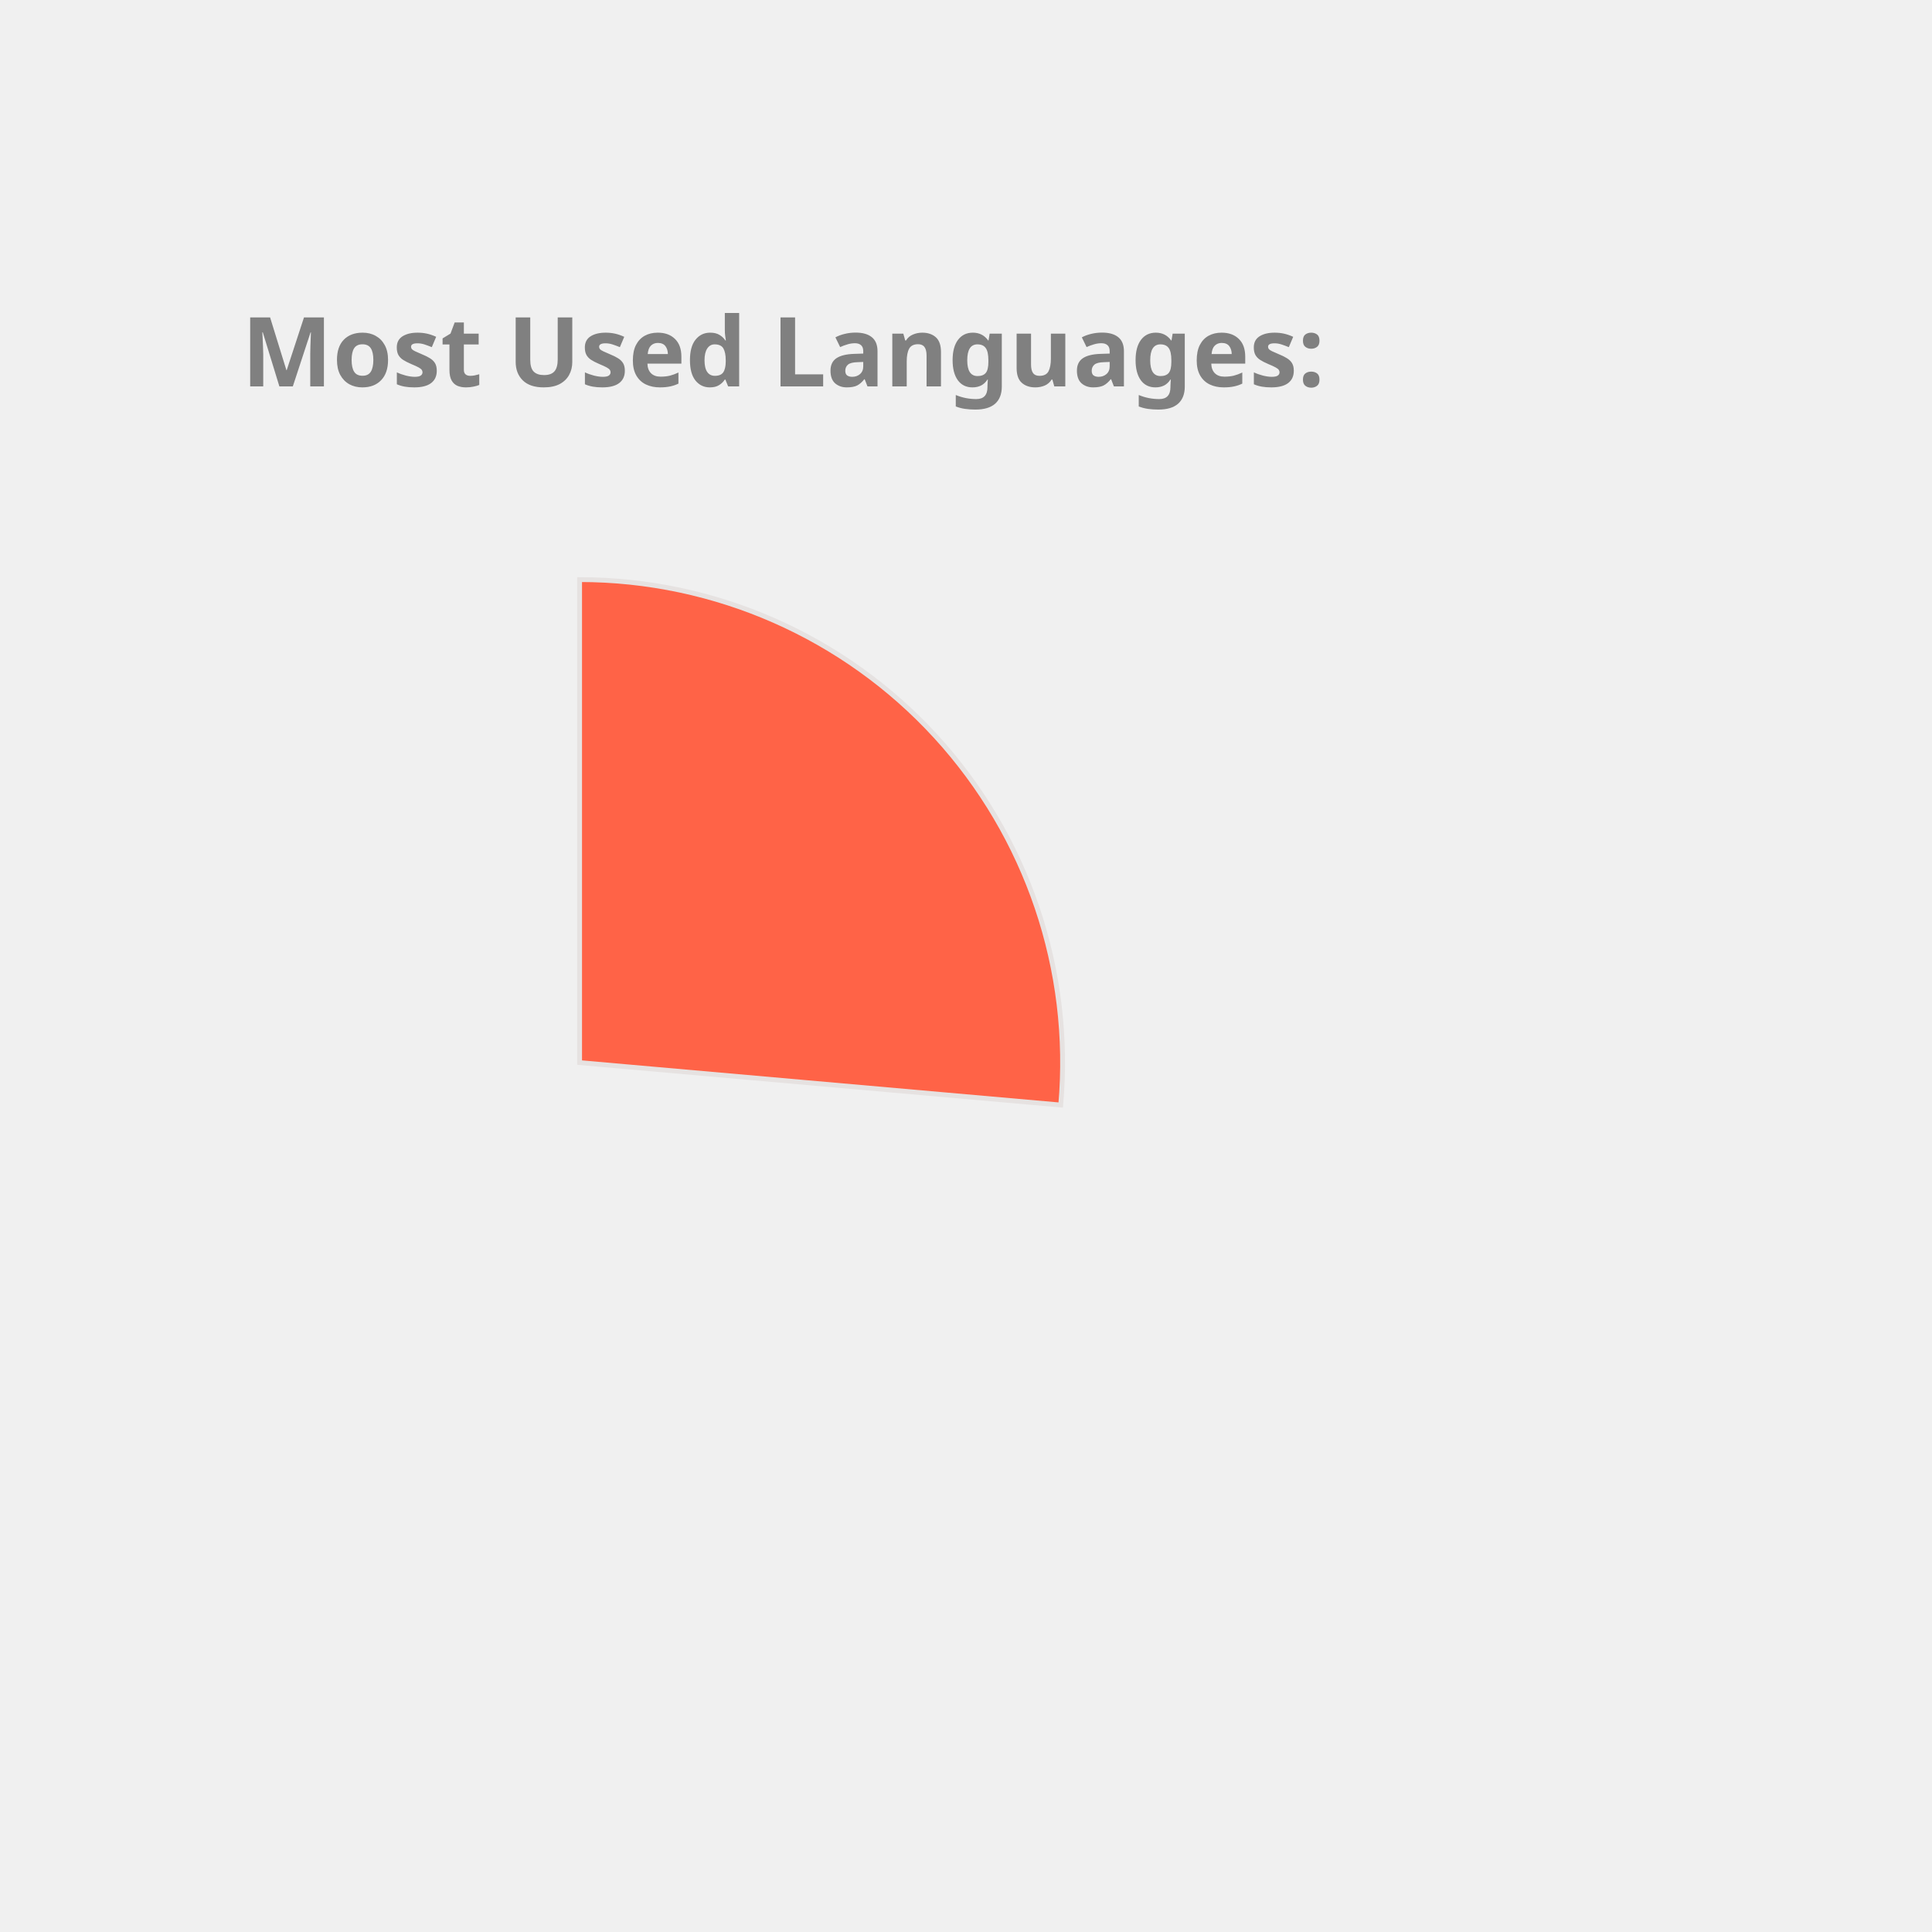
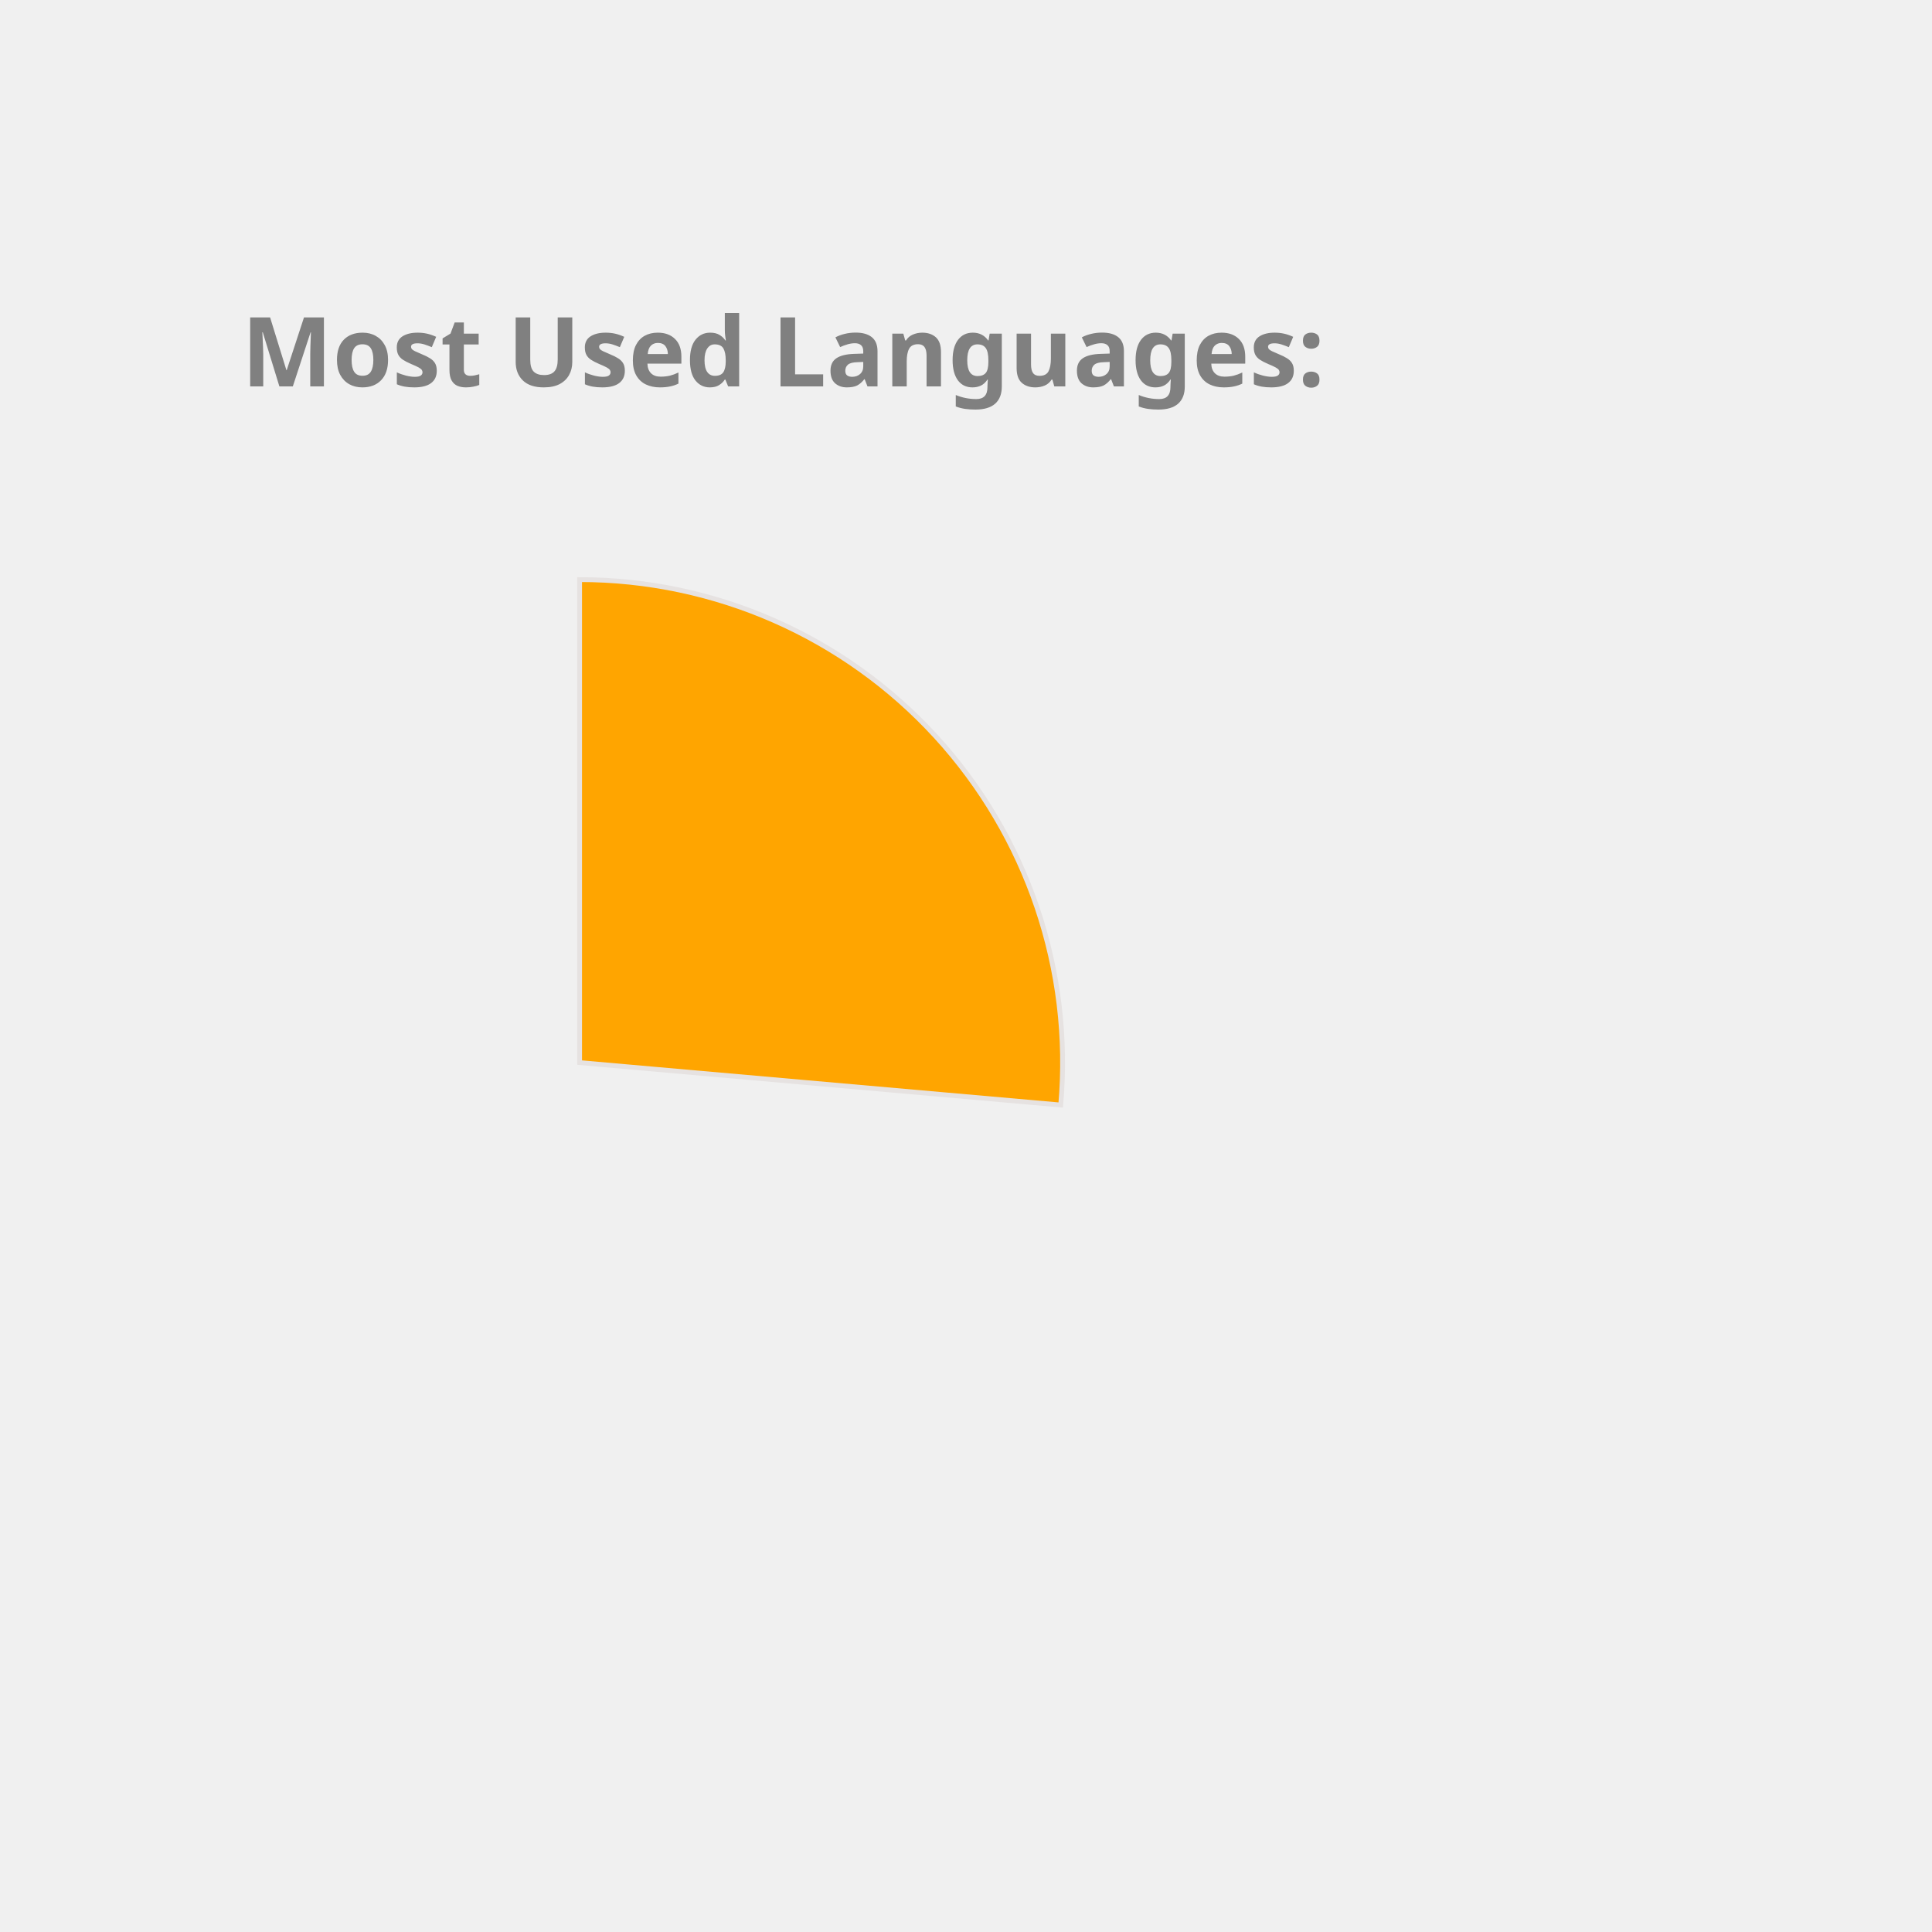
<svg xmlns="http://www.w3.org/2000/svg" height="350px" width="350px" viewBox="0 0 400 400">
  <style> 
        .label {
                font: bold 20px sans-serif;
                color: #404040;
                -webkit-text-stroke: 1px white;
        }

        path {
                stroke: #E6E2E1;
                stroke-width: 1px;
                transform: translate(60px, 100px);
        }

        .path_1 {
                animation: fadeIn 5s linear forwards;
        }

        .path_2 {
                transform: scale(0);
                animation: fadeIn 5s linear forwards 5s;
        }


        
        .path_3 {
                transform: scale(0);
                animation: fadeIn 5s linear forwards 10s;
        }


        .path_4 {
                transform: scale(0);
                animation: fadeIn 5s linear forwards 15s;
        }

        .path_5 {
                transform: scale(0);
                animation: fadeIn 5s linear forwards 20s;
        }

        .path_6 {
                transform: scale(0);
                animation: fadeIn 5s linear forwards 25s;
        }

        .path_7 {
                transform: scale(0);
                animation: fadeIn 5s linear forwards 30s;
        }

        .path_8 {
                transform: scale(0);
                animation: fadeIn 5s linear forwards 35s;
        }

        .path_9 {
                transform: scale(0);
                animation: fadeIn 5s linear forwards 40s;
        }

        .path_10 {
                transform: scale(0);
                animation: fadeIn 5s linear forwards 45s;
        }

        @keyframes fadeIn {
                0% {                        
                        transform: translate(250px, 300px) rotate(0deg) scale(0);
                        
                }
                50% {
                        transform: translate(150px, 220px) rotate(180deg) scale(0.5);
                        
                }
                
                100% {
                        transform: translate(60px, 120px) rotate(360deg) scale(1);
                        
                }
        }
        .txt_1 {
                opacity: 0;
                animation: txtShow 5s linear forwards 0s;
        }

        .txt_2 {
                opacity: 0;
                animation: txtShow 5s linear forwards 5s;
        }

        .txt_3 {
                opacity: 0;
                animation: txtShow 5s linear forwards 10s;
        }

        .txt_4 {
                opacity: 0;
                animation: txtShow 5s linear forwards 15s;
        }

        .txt_5 {
                opacity: 0;
                animation: txtShow 5s linear forwards 20s;
        }

        .txt_6 {
                opacity: 0;
                animation: txtShow 5s linear forwards 25s;
        }

        .txt_7 {
                opacity: 0;
                animation: txtShow 5s linear forwards 30s;
        }

        .txt_8 {
                opacity: 0;
                animation: txtShow 5s linear forwards 35s;
        }

        .txt_9 {
                opacity: 0;
                animation: txtShow 5s linear forwards 40s;
        }

        .txt_10 {
                opacity: 0;
                animation: txtShow 5s linear forwards 45s;
        }

        @keyframes txtShow {
                0% {                        
                        opacity: 0;
                        transform: translate(0px, 0px) scale(0);
                }
                100% {
                        opacity: 1;
                        transform: translate(0px, 0px) scale(1);
                        
                }
        }
</style>
-   <path class="path_1" d="M 60,120 L 60,20 A 100,100 0 0 1 159.613,128.785 Z" fill="Tomato" stroke="#fff" stroke-width="2" />
-   <text class="txt_1" x="260" y="150" fill="Tomato" stroke="Tomato" stroke-width="1">Kotlin</text>
-   <path class="path_2" d="M 60,120 L 159.613,128.785 A 100,100 0 0 1 65.024,219.874 Z" fill="RosyBrown" stroke="#fff" stroke-width="2" />
-   <text class="txt_2" x="260" y="170" fill="RosyBrown" stroke="RosyBrown" stroke-width="1">JavaScript</text>
-   <path class="path_3" d="M 60,120 L 65.024,219.874 A 100,100 0 0 1 -28.229,167.07 Z" fill="DodgerBlue" stroke="#fff" stroke-width="2" />
-   <text class="txt_3" x="260" y="190" fill="DodgerBlue" stroke="DodgerBlue" stroke-width="1">TypeScript</text>
-   <path class="path_4" d="M 60,120 L -28.229,167.07 A 100,100 0 0 1 -36.372,93.31 Z" fill="Orange" stroke="#fff" stroke-width="2" />
-   <text class="txt_4" x="260" y="210" fill="Orange" stroke="Orange" stroke-width="1">Java</text>
-   <path class="path_5" d="M 60,120 L -36.372,93.31 A 100,100 0 0 1 -6.601,45.406 Z" fill="Tan" stroke="#fff" stroke-width="2" />
-   <text class="txt_5" x="260" y="230" fill="Tan" stroke="Tan" stroke-width="1">Python</text>
-   <path class="path_6" d="M 60,120 L -6.601,45.406 A 100,100 0 0 1 19.135,28.731 Z" fill="MediumAquaMarine" stroke="#fff" stroke-width="2" />
-   <text class="txt_6" x="260" y="250" fill="MediumAquaMarine" stroke="MediumAquaMarine" stroke-width="1">Rust</text>
-   <path class="path_7" d="M 60,120 L 19.135,28.731 A 100,100 0 0 1 48.09,20.712 Z" fill="DarkKhaki" stroke="#fff" stroke-width="2" />
-   <text class="txt_7" x="260" y="270" fill="DarkKhaki" stroke="DarkKhaki" stroke-width="1">HTML</text>
-   <path class="path_8" d="M 60,120 L 48.09,20.712 A 100,100 0 0 1 56.859,20.049 Z" fill="MediumTurquoise" stroke="#fff" stroke-width="2" />
-   <text class="txt_8" x="260" y="290" fill="MediumTurquoise" stroke="MediumTurquoise" stroke-width="1">CSS</text>
-   <path class="path_9" d="M 60,120 L 56.859,20.049 A 100,100 0 0 1 58.115,20.018 Z" fill="Pink" stroke="#fff" stroke-width="2" />
-   <text class="txt_9" x="260" y="310" fill="Pink" stroke="Pink" stroke-width="1">R</text>
-   <path class="path_10" d="M 60,120 L 58.115,20.018 A 100,100 0 0 1 59.372,20.002 Z" fill="RoyalBlue" stroke="#fff" stroke-width="2" />
-   <text class="txt_10" x="260" y="330" fill="RoyalBlue" stroke="RoyalBlue" stroke-width="1">Shell</text>
+   <path class="path_1" d="M 60,120 L 60,20 A 100,100 0 0 1 159.613,128.785 Z" fill="Orange" stroke="#fff" stroke-width="2" />
+   <text class="txt_1" x="260" y="150" fill="Orange" stroke="Orange" stroke-width="1">Kotlin</text>
+   <path class="path_2" d="M 60,120 L 159.613,128.785 A 100,100 0 0 1 65.024,219.874 Z" fill="IndianRed" stroke="#fff" stroke-width="2" />
+   <text class="txt_2" x="260" y="170" fill="IndianRed" stroke="IndianRed" stroke-width="1">JavaScript</text>
+   <path class="path_3" d="M 60,120 L 65.024,219.874 A 100,100 0 0 1 -28.229,167.07 Z" fill="MediumTurquoise" stroke="#fff" stroke-width="2" />
+   <text class="txt_3" x="260" y="190" fill="MediumTurquoise" stroke="MediumTurquoise" stroke-width="1">TypeScript</text>
+   <path class="path_4" d="M 60,120 L -28.229,167.07 A 100,100 0 0 1 -36.372,93.31 Z" fill="DarkKhaki" stroke="#fff" stroke-width="2" />
+   <text class="txt_4" x="260" y="210" fill="DarkKhaki" stroke="DarkKhaki" stroke-width="1">Java</text>
+   <path class="path_5" d="M 60,120 L -36.372,93.31 A 100,100 0 0 1 -6.601,45.406 Z" fill="Chocolate" stroke="#fff" stroke-width="2" />
+   <text class="txt_5" x="260" y="230" fill="Chocolate" stroke="Chocolate" stroke-width="1">Python</text>
+   <path class="path_6" d="M 60,120 L -6.601,45.406 A 100,100 0 0 1 19.135,28.731 Z" fill="RosyBrown" stroke="#fff" stroke-width="2" />
+   <text class="txt_6" x="260" y="250" fill="RosyBrown" stroke="RosyBrown" stroke-width="1">Rust</text>
+   <path class="path_7" d="M 60,120 L 19.135,28.731 A 100,100 0 0 1 48.09,20.712 Z" fill="Orchid" stroke="#fff" stroke-width="2" />
+   <text class="txt_7" x="260" y="270" fill="Orchid" stroke="Orchid" stroke-width="1">HTML</text>
+   <path class="path_8" d="M 60,120 L 48.09,20.712 A 100,100 0 0 1 56.859,20.049 Z" fill="Gold" stroke="#fff" stroke-width="2" />
+   <text class="txt_8" x="260" y="290" fill="Gold" stroke="Gold" stroke-width="1">CSS</text>
+   <path class="path_9" d="M 60,120 L 56.859,20.049 A 100,100 0 0 1 58.115,20.018 Z" fill="SteelBlue" stroke="#fff" stroke-width="2" />
+   <text class="txt_9" x="260" y="310" fill="SteelBlue" stroke="SteelBlue" stroke-width="1">R</text>
+   <path class="path_10" d="M 60,120 L 58.115,20.018 A 100,100 0 0 1 59.372,20.002 Z" fill="CornflowerBlue" stroke="#fff" stroke-width="2" />
+   <text class="txt_10" x="260" y="330" fill="CornflowerBlue" stroke="CornflowerBlue" stroke-width="1">Shell</text>
  <g class="label">
    <text x="50" y="80" fill="grey">Most Used Languages:</text>
  </g>
</svg>
